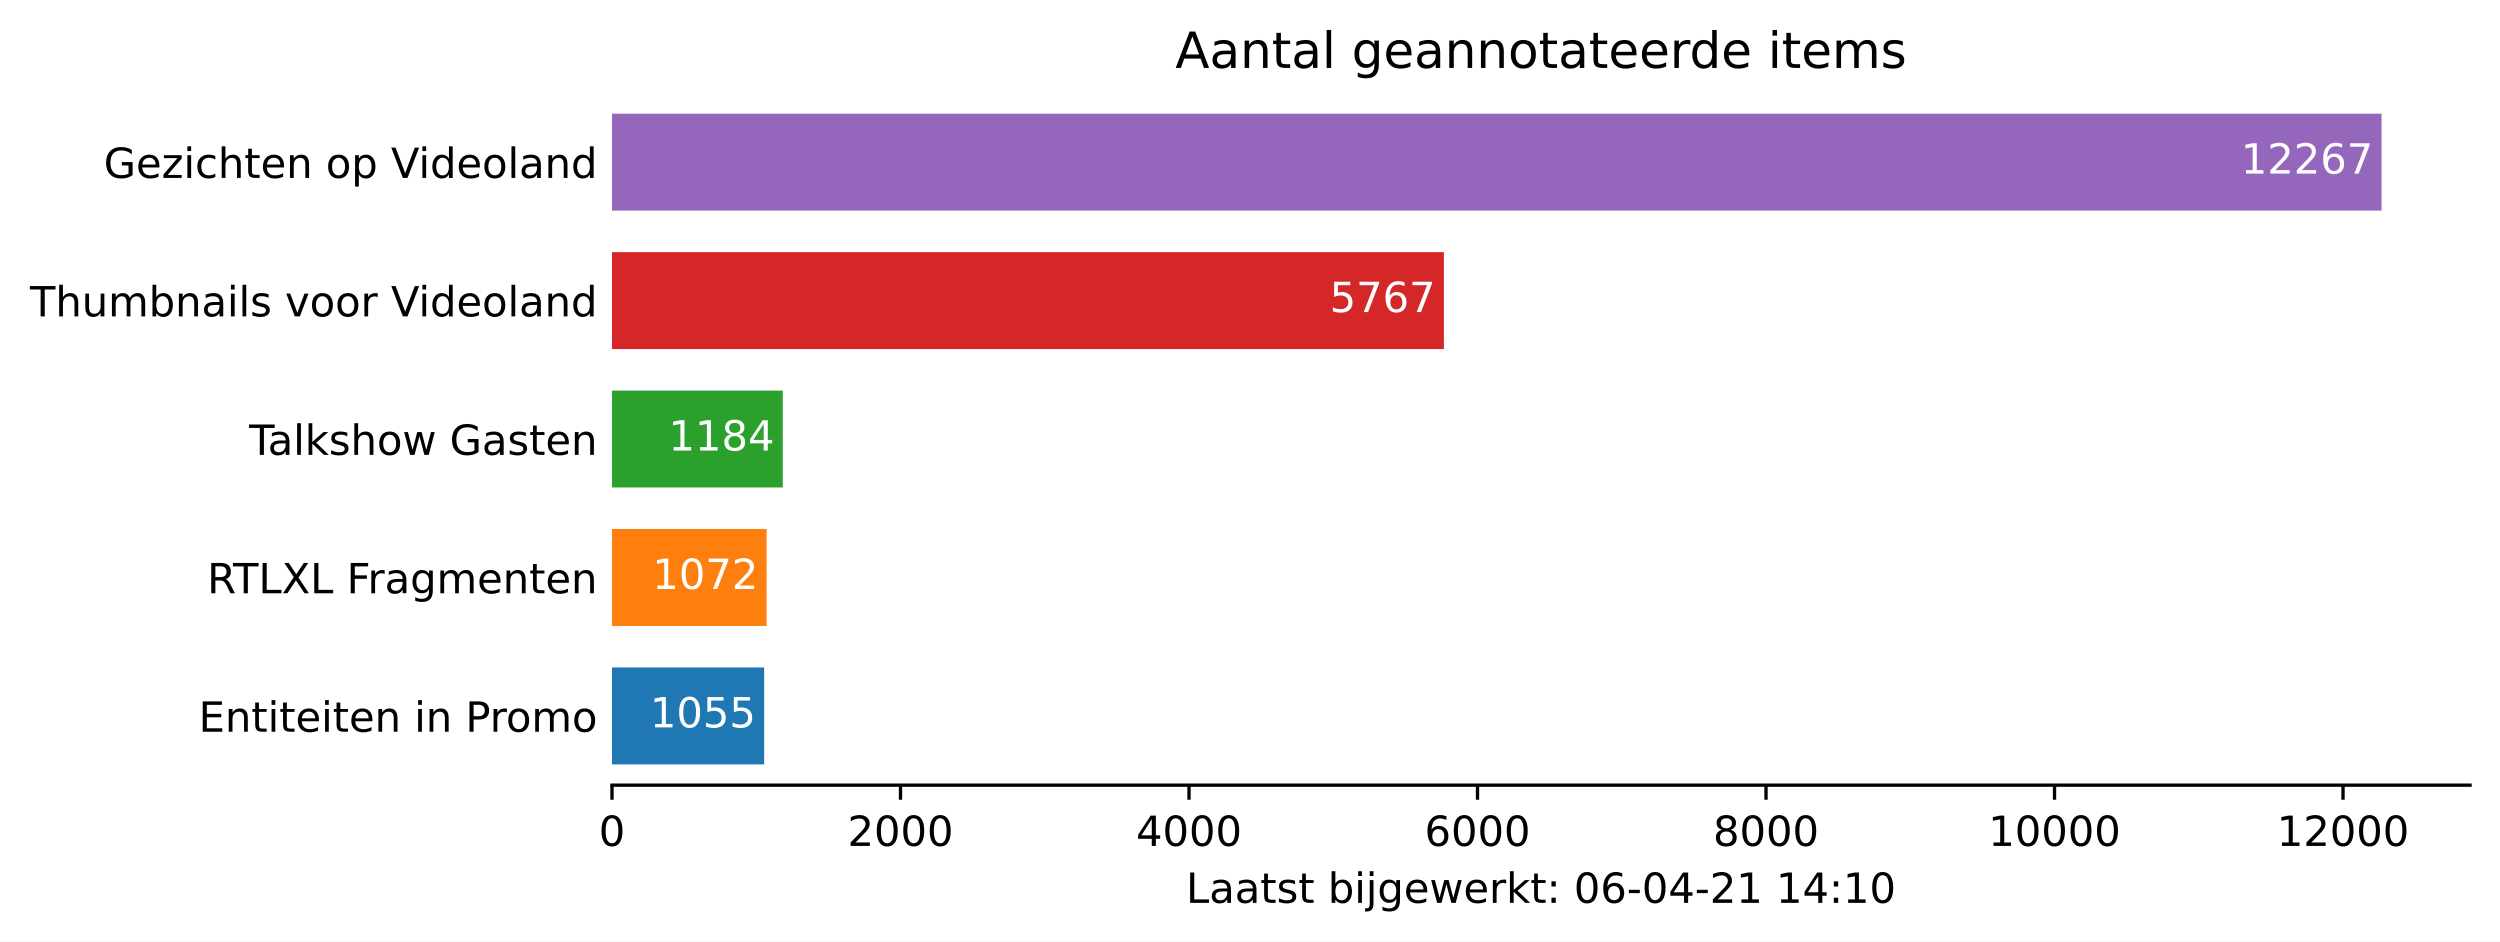
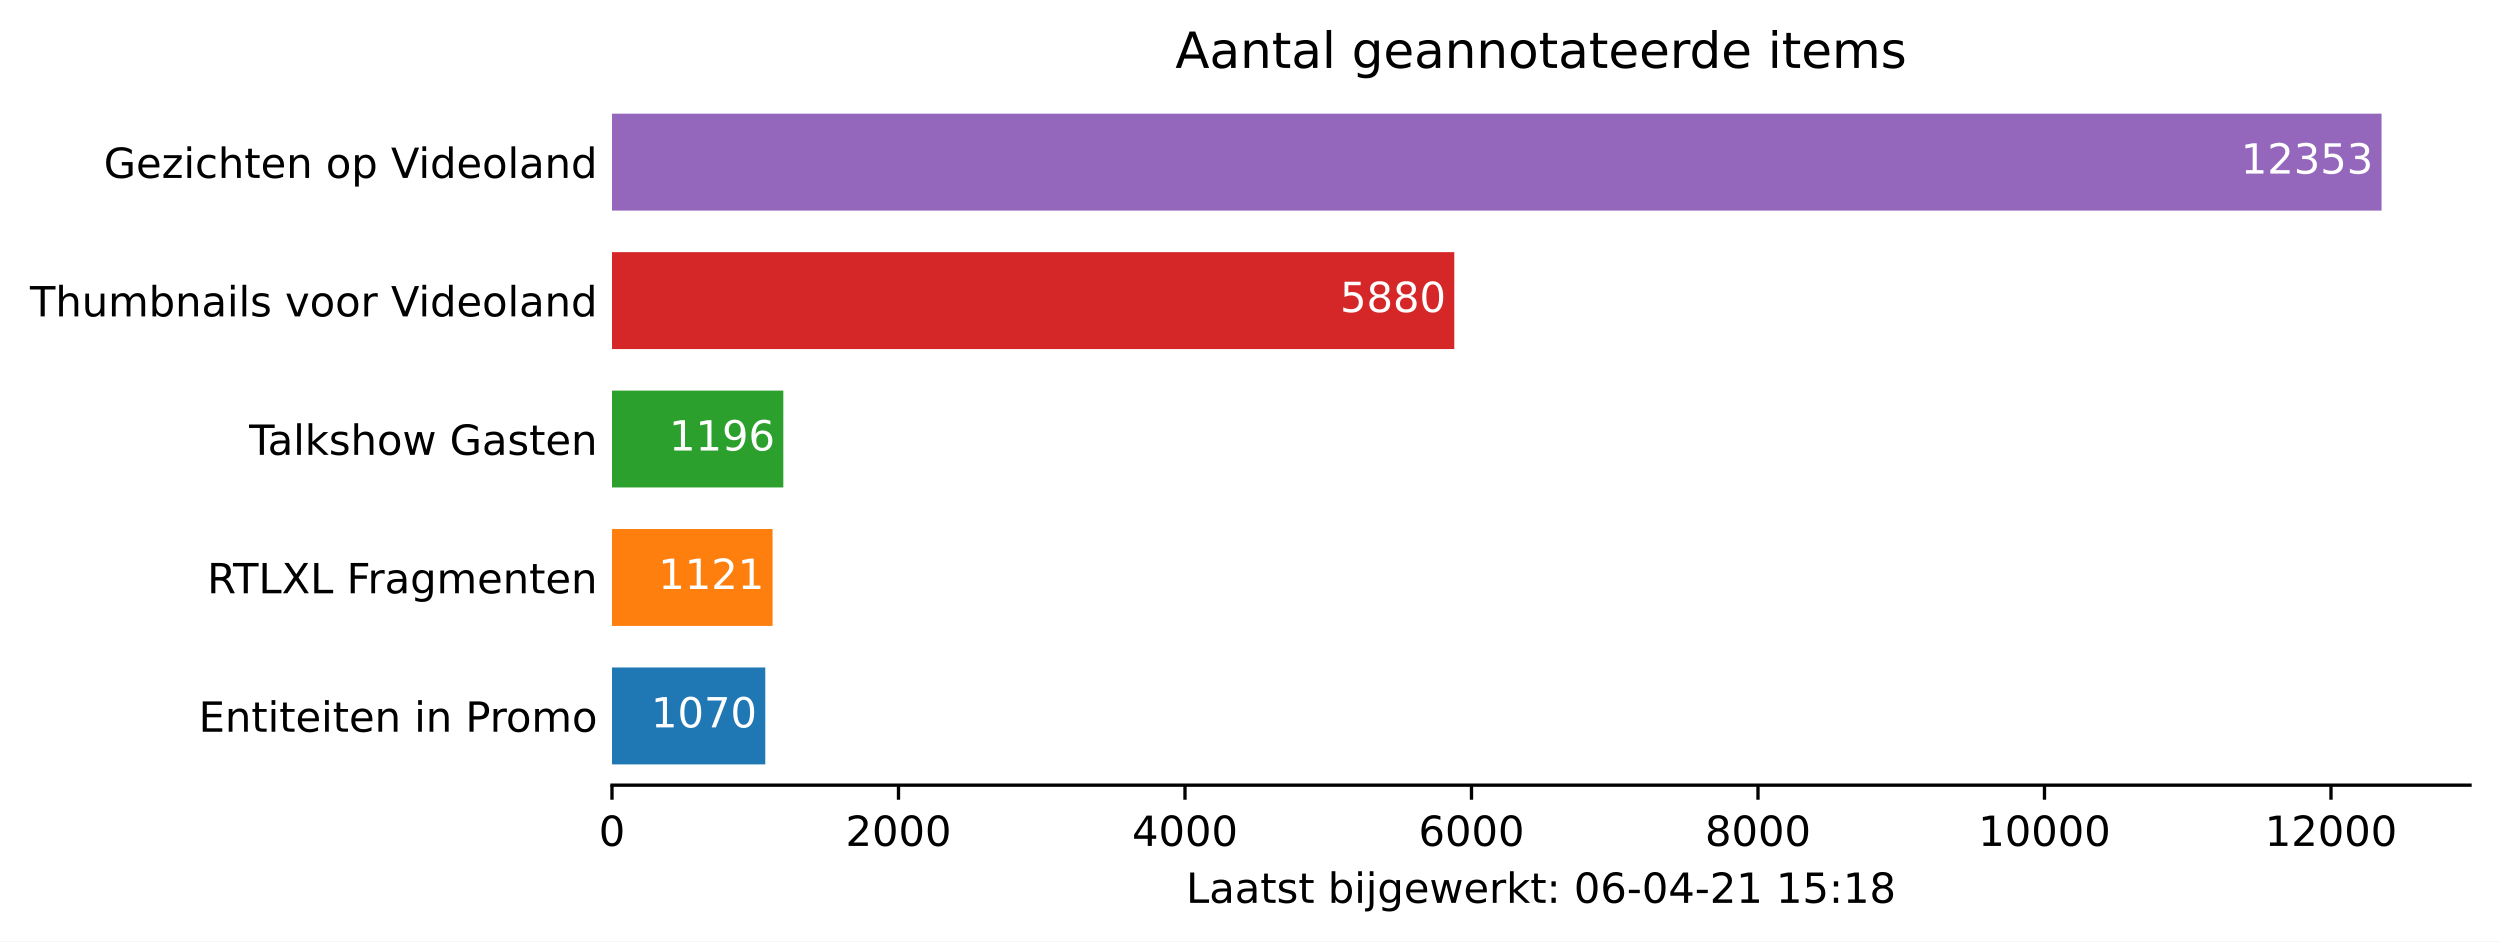
<svg xmlns="http://www.w3.org/2000/svg" xmlns:xlink="http://www.w3.org/1999/xlink" height="226.194pt" version="1.1" viewBox="0 0 600.633 226.194" width="600.633pt">
  <defs>
    <style type="text/css">*{stroke-linecap:butt;stroke-linejoin:round;}</style>
  </defs>
  <g id="figure_1">
    <g id="patch_1">
      <path d="M 0 226.194  L 600.633 226.194  L 600.633 0  L 0 0  z " style="fill:#ffffff;" />
    </g>
    <g id="axes_1">
      <g id="patch_2">
        <path d="M 147.033 188.638  L 593.433 188.638  L 593.433 22.318  L 147.033 22.318  z " style="fill:#ffffff;" />
      </g>
      <g id="patch_3">
-         <path clip-path="url(#p7f5e3d02ff)" d="M 147.033 183.649  L 183.596 183.649  L 183.596 160.364  L 147.033 160.364  z " style="fill:#1f77b4;" />
+         <path clip-path="url(#p598db599a9)" d="M 147.033 183.649  L 183.858 183.649  L 183.858 160.364  L 147.033 160.364  z " style="fill:#1f77b4;" />
      </g>
      <g id="patch_4">
-         <path clip-path="url(#p7f5e3d02ff)" d="M 147.033 150.385  L 184.186 150.385  L 184.186 127.1  L 147.033 127.1  z " style="fill:#ff7f0e;" />
+         <path clip-path="url(#p598db599a9)" d="M 147.033 150.385  L 185.613 150.385  L 185.613 127.1  L 147.033 127.1  z " style="fill:#ff7f0e;" />
      </g>
      <g id="patch_5">
-         <path clip-path="url(#p7f5e3d02ff)" d="M 147.033 117.121  L 188.067 117.121  L 188.067 93.836  L 147.033 93.836  z " style="fill:#2ca02c;" />
+         <path clip-path="url(#p598db599a9)" d="M 147.033 117.121  L 188.195 117.121  L 188.195 93.836  L 147.033 93.836  z " style="fill:#2ca02c;" />
      </g>
      <g id="patch_6">
-         <path clip-path="url(#p7f5e3d02ff)" d="M 147.033 83.857  L 346.902 83.857  L 346.902 60.572  L 147.033 60.572  z " style="fill:#d62728;" />
+         <path clip-path="url(#p598db599a9)" d="M 147.033 83.857  L 349.4 83.857  L 349.4 60.572  L 147.033 60.572  z " style="fill:#d62728;" />
      </g>
      <g id="patch_7">
-         <path clip-path="url(#p7f5e3d02ff)" d="M 147.033 50.593  L 572.176 50.593  L 572.176 27.308  L 147.033 27.308  z " style="fill:#9467bd;" />
+         <path clip-path="url(#p598db599a9)" d="M 147.033 50.593  L 572.176 50.593  L 572.176 27.308  L 147.033 27.308  z " style="fill:#9467bd;" />
      </g>
      <g id="matplotlib.axis_1">
        <g id="xtick_1">
          <g id="line2d_1">
            <defs>
-               <path d="M 0 0  L 0 3.5  " id="mdfe3a4f9cd" style="stroke:#000000;stroke-width:0.8;" />
+               <path d="M 0 0  L 0 3.5  " id="mf007d0b81e" style="stroke:#000000;stroke-width:0.8;" />
            </defs>
            <g>
-               <use style="stroke:#000000;stroke-width:0.8;" x="147.033" xlink:href="#mdfe3a4f9cd" y="188.638" />
+               <use style="stroke:#000000;stroke-width:0.8;" x="147.033" xlink:href="#mf007d0b81e" y="188.638" />
            </g>
          </g>
          <g id="text_1">
            <g transform="translate(143.8516 203.2366)scale(0.1 -0.1)">
              <defs>
                <path d="M 2034 4250  Q 1547 4250 1301 3770  Q 1056 3291 1056 2328  Q 1056 1369 1301 889  Q 1547 409 2034 409  Q 2525 409 2770 889  Q 3016 1369 3016 2328  Q 3016 3291 2770 3770  Q 2525 4250 2034 4250  z M 2034 4750  Q 2819 4750 3233 4129  Q 3647 3509 3647 2328  Q 3647 1150 3233 529  Q 2819 -91 2034 -91  Q 1250 -91 836 529  Q 422 1150 422 2328  Q 422 3509 836 4129  Q 1250 4750 2034 4750  z " id="DejaVuSans-30" transform="scale(0.015625)" />
              </defs>
              <use xlink:href="#DejaVuSans-30" />
            </g>
          </g>
        </g>
        <g id="xtick_2">
          <g id="line2d_2">
            <g>
-               <use style="stroke:#000000;stroke-width:0.8;" x="216.348" xlink:href="#mdfe3a4f9cd" y="188.638" />
+               <use style="stroke:#000000;stroke-width:0.8;" x="215.865" xlink:href="#mf007d0b81e" y="188.638" />
            </g>
          </g>
          <g id="text_2">
-             <g transform="translate(203.6227 203.2366)scale(0.1 -0.1)">
+             <g transform="translate(203.1401 203.2366)scale(0.1 -0.1)">
              <defs>
                <path d="M 1228 531  L 3431 531  L 3431 0  L 469 0  L 469 531  Q 828 903 1448 1529  Q 2069 2156 2228 2338  Q 2531 2678 2651 2914  Q 2772 3150 2772 3378  Q 2772 3750 2511 3984  Q 2250 4219 1831 4219  Q 1534 4219 1204 4116  Q 875 4013 500 3803  L 500 4441  Q 881 4594 1212 4672  Q 1544 4750 1819 4750  Q 2544 4750 2975 4387  Q 3406 4025 3406 3419  Q 3406 3131 3298 2873  Q 3191 2616 2906 2266  Q 2828 2175 2409 1742  Q 1991 1309 1228 531  z " id="DejaVuSans-32" transform="scale(0.015625)" />
              </defs>
              <use xlink:href="#DejaVuSans-32" />
              <use x="63.623" xlink:href="#DejaVuSans-30" />
              <use x="127.246" xlink:href="#DejaVuSans-30" />
              <use x="190.869" xlink:href="#DejaVuSans-30" />
            </g>
          </g>
        </g>
        <g id="xtick_3">
          <g id="line2d_3">
            <g>
-               <use style="stroke:#000000;stroke-width:0.8;" x="285.663" xlink:href="#mdfe3a4f9cd" y="188.638" />
+               <use style="stroke:#000000;stroke-width:0.8;" x="284.697" xlink:href="#mf007d0b81e" y="188.638" />
            </g>
          </g>
          <g id="text_3">
-             <g transform="translate(272.9376 203.2366)scale(0.1 -0.1)">
+             <g transform="translate(271.9725 203.2366)scale(0.1 -0.1)">
              <defs>
                <path d="M 2419 4116  L 825 1625  L 2419 1625  L 2419 4116  z M 2253 4666  L 3047 4666  L 3047 1625  L 3713 1625  L 3713 1100  L 3047 1100  L 3047 0  L 2419 0  L 2419 1100  L 313 1100  L 313 1709  L 2253 4666  z " id="DejaVuSans-34" transform="scale(0.015625)" />
              </defs>
              <use xlink:href="#DejaVuSans-34" />
              <use x="63.623" xlink:href="#DejaVuSans-30" />
              <use x="127.246" xlink:href="#DejaVuSans-30" />
              <use x="190.869" xlink:href="#DejaVuSans-30" />
            </g>
          </g>
        </g>
        <g id="xtick_4">
          <g id="line2d_4">
            <g>
-               <use style="stroke:#000000;stroke-width:0.8;" x="354.977" xlink:href="#mdfe3a4f9cd" y="188.638" />
+               <use style="stroke:#000000;stroke-width:0.8;" x="353.53" xlink:href="#mf007d0b81e" y="188.638" />
            </g>
          </g>
          <g id="text_4">
-             <g transform="translate(342.2525 203.2366)scale(0.1 -0.1)">
+             <g transform="translate(340.8048 203.2366)scale(0.1 -0.1)">
              <defs>
                <path d="M 2113 2584  Q 1688 2584 1439 2293  Q 1191 2003 1191 1497  Q 1191 994 1439 701  Q 1688 409 2113 409  Q 2538 409 2786 701  Q 3034 994 3034 1497  Q 3034 2003 2786 2293  Q 2538 2584 2113 2584  z M 3366 4563  L 3366 3988  Q 3128 4100 2886 4159  Q 2644 4219 2406 4219  Q 1781 4219 1451 3797  Q 1122 3375 1075 2522  Q 1259 2794 1537 2939  Q 1816 3084 2150 3084  Q 2853 3084 3261 2657  Q 3669 2231 3669 1497  Q 3669 778 3244 343  Q 2819 -91 2113 -91  Q 1303 -91 875 529  Q 447 1150 447 2328  Q 447 3434 972 4092  Q 1497 4750 2381 4750  Q 2619 4750 2861 4703  Q 3103 4656 3366 4563  z " id="DejaVuSans-36" transform="scale(0.015625)" />
              </defs>
              <use xlink:href="#DejaVuSans-36" />
              <use x="63.623" xlink:href="#DejaVuSans-30" />
              <use x="127.246" xlink:href="#DejaVuSans-30" />
              <use x="190.869" xlink:href="#DejaVuSans-30" />
            </g>
          </g>
        </g>
        <g id="xtick_5">
          <g id="line2d_5">
            <g>
-               <use style="stroke:#000000;stroke-width:0.8;" x="424.292" xlink:href="#mdfe3a4f9cd" y="188.638" />
+               <use style="stroke:#000000;stroke-width:0.8;" x="422.362" xlink:href="#mf007d0b81e" y="188.638" />
            </g>
          </g>
          <g id="text_5">
-             <g transform="translate(411.5674 203.2366)scale(0.1 -0.1)">
+             <g transform="translate(409.6371 203.2366)scale(0.1 -0.1)">
              <defs>
                <path d="M 2034 2216  Q 1584 2216 1326 1975  Q 1069 1734 1069 1313  Q 1069 891 1326 650  Q 1584 409 2034 409  Q 2484 409 2743 651  Q 3003 894 3003 1313  Q 3003 1734 2745 1975  Q 2488 2216 2034 2216  z M 1403 2484  Q 997 2584 770 2862  Q 544 3141 544 3541  Q 544 4100 942 4425  Q 1341 4750 2034 4750  Q 2731 4750 3128 4425  Q 3525 4100 3525 3541  Q 3525 3141 3298 2862  Q 3072 2584 2669 2484  Q 3125 2378 3379 2068  Q 3634 1759 3634 1313  Q 3634 634 3220 271  Q 2806 -91 2034 -91  Q 1263 -91 848 271  Q 434 634 434 1313  Q 434 1759 690 2068  Q 947 2378 1403 2484  z M 1172 3481  Q 1172 3119 1398 2916  Q 1625 2713 2034 2713  Q 2441 2713 2670 2916  Q 2900 3119 2900 3481  Q 2900 3844 2670 4047  Q 2441 4250 2034 4250  Q 1625 4250 1398 4047  Q 1172 3844 1172 3481  z " id="DejaVuSans-38" transform="scale(0.015625)" />
              </defs>
              <use xlink:href="#DejaVuSans-38" />
              <use x="63.623" xlink:href="#DejaVuSans-30" />
              <use x="127.246" xlink:href="#DejaVuSans-30" />
              <use x="190.869" xlink:href="#DejaVuSans-30" />
            </g>
          </g>
        </g>
        <g id="xtick_6">
          <g id="line2d_6">
            <g>
-               <use style="stroke:#000000;stroke-width:0.8;" x="493.607" xlink:href="#mdfe3a4f9cd" y="188.638" />
+               <use style="stroke:#000000;stroke-width:0.8;" x="491.194" xlink:href="#mf007d0b81e" y="188.638" />
            </g>
          </g>
          <g id="text_6">
-             <g transform="translate(477.701 203.2366)scale(0.1 -0.1)">
+             <g transform="translate(475.2882 203.2366)scale(0.1 -0.1)">
              <defs>
                <path d="M 794 531  L 1825 531  L 1825 4091  L 703 3866  L 703 4441  L 1819 4666  L 2450 4666  L 2450 531  L 3481 531  L 3481 0  L 794 0  L 794 531  z " id="DejaVuSans-31" transform="scale(0.015625)" />
              </defs>
              <use xlink:href="#DejaVuSans-31" />
              <use x="63.623" xlink:href="#DejaVuSans-30" />
              <use x="127.246" xlink:href="#DejaVuSans-30" />
              <use x="190.869" xlink:href="#DejaVuSans-30" />
              <use x="254.492" xlink:href="#DejaVuSans-30" />
            </g>
          </g>
        </g>
        <g id="xtick_7">
          <g id="line2d_7">
            <g>
-               <use style="stroke:#000000;stroke-width:0.8;" x="562.922" xlink:href="#mdfe3a4f9cd" y="188.638" />
+               <use style="stroke:#000000;stroke-width:0.8;" x="560.027" xlink:href="#mf007d0b81e" y="188.638" />
            </g>
          </g>
          <g id="text_7">
-             <g transform="translate(547.0159 203.2366)scale(0.1 -0.1)">
+             <g transform="translate(544.1205 203.2366)scale(0.1 -0.1)">
              <use xlink:href="#DejaVuSans-31" />
              <use x="63.623" xlink:href="#DejaVuSans-32" />
              <use x="127.246" xlink:href="#DejaVuSans-30" />
              <use x="190.869" xlink:href="#DejaVuSans-30" />
              <use x="254.492" xlink:href="#DejaVuSans-30" />
            </g>
          </g>
        </g>
        <g id="text_8">
          <g transform="translate(284.9578 216.9147)scale(0.1 -0.1)">
            <defs>
              <path d="M 628 4666  L 1259 4666  L 1259 531  L 3531 531  L 3531 0  L 628 0  L 628 4666  z " id="DejaVuSans-4c" transform="scale(0.015625)" />
              <path d="M 2194 1759  Q 1497 1759 1228 1600  Q 959 1441 959 1056  Q 959 750 1161 570  Q 1363 391 1709 391  Q 2188 391 2477 730  Q 2766 1069 2766 1631  L 2766 1759  L 2194 1759  z M 3341 1997  L 3341 0  L 2766 0  L 2766 531  Q 2569 213 2275 61  Q 1981 -91 1556 -91  Q 1019 -91 701 211  Q 384 513 384 1019  Q 384 1609 779 1909  Q 1175 2209 1959 2209  L 2766 2209  L 2766 2266  Q 2766 2663 2505 2880  Q 2244 3097 1772 3097  Q 1472 3097 1187 3025  Q 903 2953 641 2809  L 641 3341  Q 956 3463 1253 3523  Q 1550 3584 1831 3584  Q 2591 3584 2966 3190  Q 3341 2797 3341 1997  z " id="DejaVuSans-61" transform="scale(0.015625)" />
              <path d="M 1172 4494  L 1172 3500  L 2356 3500  L 2356 3053  L 1172 3053  L 1172 1153  Q 1172 725 1289 603  Q 1406 481 1766 481  L 2356 481  L 2356 0  L 1766 0  Q 1100 0 847 248  Q 594 497 594 1153  L 594 3053  L 172 3053  L 172 3500  L 594 3500  L 594 4494  L 1172 4494  z " id="DejaVuSans-74" transform="scale(0.015625)" />
              <path d="M 2834 3397  L 2834 2853  Q 2591 2978 2328 3040  Q 2066 3103 1784 3103  Q 1356 3103 1142 2972  Q 928 2841 928 2578  Q 928 2378 1081 2264  Q 1234 2150 1697 2047  L 1894 2003  Q 2506 1872 2764 1633  Q 3022 1394 3022 966  Q 3022 478 2636 193  Q 2250 -91 1575 -91  Q 1294 -91 989 -36  Q 684 19 347 128  L 347 722  Q 666 556 975 473  Q 1284 391 1588 391  Q 1994 391 2212 530  Q 2431 669 2431 922  Q 2431 1156 2273 1281  Q 2116 1406 1581 1522  L 1381 1569  Q 847 1681 609 1914  Q 372 2147 372 2553  Q 372 3047 722 3315  Q 1072 3584 1716 3584  Q 2034 3584 2315 3537  Q 2597 3491 2834 3397  z " id="DejaVuSans-73" transform="scale(0.015625)" />
              <path id="DejaVuSans-20" transform="scale(0.015625)" />
              <path d="M 3116 1747  Q 3116 2381 2855 2742  Q 2594 3103 2138 3103  Q 1681 3103 1420 2742  Q 1159 2381 1159 1747  Q 1159 1113 1420 752  Q 1681 391 2138 391  Q 2594 391 2855 752  Q 3116 1113 3116 1747  z M 1159 2969  Q 1341 3281 1617 3432  Q 1894 3584 2278 3584  Q 2916 3584 3314 3078  Q 3713 2572 3713 1747  Q 3713 922 3314 415  Q 2916 -91 2278 -91  Q 1894 -91 1617 61  Q 1341 213 1159 525  L 1159 0  L 581 0  L 581 4863  L 1159 4863  L 1159 2969  z " id="DejaVuSans-62" transform="scale(0.015625)" />
              <path d="M 603 3500  L 1178 3500  L 1178 0  L 603 0  L 603 3500  z M 603 4863  L 1178 4863  L 1178 4134  L 603 4134  L 603 4863  z " id="DejaVuSans-69" transform="scale(0.015625)" />
              <path d="M 603 3500  L 1178 3500  L 1178 -63  Q 1178 -731 923 -1031  Q 669 -1331 103 -1331  L -116 -1331  L -116 -844  L 38 -844  Q 366 -844 484 -692  Q 603 -541 603 -63  L 603 3500  z M 603 4863  L 1178 4863  L 1178 4134  L 603 4134  L 603 4863  z " id="DejaVuSans-6a" transform="scale(0.015625)" />
              <path d="M 2906 1791  Q 2906 2416 2648 2759  Q 2391 3103 1925 3103  Q 1463 3103 1205 2759  Q 947 2416 947 1791  Q 947 1169 1205 825  Q 1463 481 1925 481  Q 2391 481 2648 825  Q 2906 1169 2906 1791  z M 3481 434  Q 3481 -459 3084 -895  Q 2688 -1331 1869 -1331  Q 1566 -1331 1297 -1286  Q 1028 -1241 775 -1147  L 775 -588  Q 1028 -725 1275 -790  Q 1522 -856 1778 -856  Q 2344 -856 2625 -561  Q 2906 -266 2906 331  L 2906 616  Q 2728 306 2450 153  Q 2172 0 1784 0  Q 1141 0 747 490  Q 353 981 353 1791  Q 353 2603 747 3093  Q 1141 3584 1784 3584  Q 2172 3584 2450 3431  Q 2728 3278 2906 2969  L 2906 3500  L 3481 3500  L 3481 434  z " id="DejaVuSans-67" transform="scale(0.015625)" />
              <path d="M 3597 1894  L 3597 1613  L 953 1613  Q 991 1019 1311 708  Q 1631 397 2203 397  Q 2534 397 2845 478  Q 3156 559 3463 722  L 3463 178  Q 3153 47 2828 -22  Q 2503 -91 2169 -91  Q 1331 -91 842 396  Q 353 884 353 1716  Q 353 2575 817 3079  Q 1281 3584 2069 3584  Q 2775 3584 3186 3129  Q 3597 2675 3597 1894  z M 3022 2063  Q 3016 2534 2758 2815  Q 2500 3097 2075 3097  Q 1594 3097 1305 2825  Q 1016 2553 972 2059  L 3022 2063  z " id="DejaVuSans-65" transform="scale(0.015625)" />
              <path d="M 269 3500  L 844 3500  L 1563 769  L 2278 3500  L 2956 3500  L 3675 769  L 4391 3500  L 4966 3500  L 4050 0  L 3372 0  L 2619 2869  L 1863 0  L 1184 0  L 269 3500  z " id="DejaVuSans-77" transform="scale(0.015625)" />
              <path d="M 2631 2963  Q 2534 3019 2420 3045  Q 2306 3072 2169 3072  Q 1681 3072 1420 2755  Q 1159 2438 1159 1844  L 1159 0  L 581 0  L 581 3500  L 1159 3500  L 1159 2956  Q 1341 3275 1631 3429  Q 1922 3584 2338 3584  Q 2397 3584 2469 3576  Q 2541 3569 2628 3553  L 2631 2963  z " id="DejaVuSans-72" transform="scale(0.015625)" />
              <path d="M 581 4863  L 1159 4863  L 1159 1991  L 2875 3500  L 3609 3500  L 1753 1863  L 3688 0  L 2938 0  L 1159 1709  L 1159 0  L 581 0  L 581 4863  z " id="DejaVuSans-6b" transform="scale(0.015625)" />
              <path d="M 750 794  L 1409 794  L 1409 0  L 750 0  L 750 794  z M 750 3309  L 1409 3309  L 1409 2516  L 750 2516  L 750 3309  z " id="DejaVuSans-3a" transform="scale(0.015625)" />
              <path d="M 313 2009  L 1997 2009  L 1997 1497  L 313 1497  L 313 2009  z " id="DejaVuSans-2d" transform="scale(0.015625)" />
+               <path d="M 691 4666  L 3169 4666  L 3169 4134  L 1269 4134  L 1269 2991  Q 1406 3038 1543 3061  Q 1681 3084 1819 3084  Q 2600 3084 3056 2656  Q 3513 2228 3513 1497  Q 3513 744 3044 326  Q 2575 -91 1722 -91  Q 1428 -91 1123 -41  Q 819 9 494 109  L 494 744  Q 775 591 1075 516  Q 1375 441 1709 441  Q 2250 441 2565 725  Q 2881 1009 2881 1497  Q 2881 1984 2565 2268  Q 2250 2553 1709 2553  Q 1456 2553 1204 2497  Q 953 2441 691 2322  L 691 4666  z " id="DejaVuSans-35" transform="scale(0.015625)" />
            </defs>
            <use xlink:href="#DejaVuSans-4c" />
            <use x="55.713" xlink:href="#DejaVuSans-61" />
            <use x="116.992" xlink:href="#DejaVuSans-61" />
            <use x="178.271" xlink:href="#DejaVuSans-74" />
            <use x="217.48" xlink:href="#DejaVuSans-73" />
            <use x="269.58" xlink:href="#DejaVuSans-74" />
            <use x="308.789" xlink:href="#DejaVuSans-20" />
            <use x="340.576" xlink:href="#DejaVuSans-62" />
            <use x="404.053" xlink:href="#DejaVuSans-69" />
            <use x="431.836" xlink:href="#DejaVuSans-6a" />
            <use x="459.619" xlink:href="#DejaVuSans-67" />
            <use x="523.096" xlink:href="#DejaVuSans-65" />
            <use x="584.619" xlink:href="#DejaVuSans-77" />
            <use x="666.406" xlink:href="#DejaVuSans-65" />
            <use x="727.93" xlink:href="#DejaVuSans-72" />
            <use x="769.043" xlink:href="#DejaVuSans-6b" />
            <use x="826.953" xlink:href="#DejaVuSans-74" />
            <use x="866.162" xlink:href="#DejaVuSans-3a" />
            <use x="899.854" xlink:href="#DejaVuSans-20" />
            <use x="931.641" xlink:href="#DejaVuSans-30" />
            <use x="995.264" xlink:href="#DejaVuSans-36" />
            <use x="1058.887" xlink:href="#DejaVuSans-2d" />
            <use x="1094.971" xlink:href="#DejaVuSans-30" />
            <use x="1158.594" xlink:href="#DejaVuSans-34" />
            <use x="1222.217" xlink:href="#DejaVuSans-2d" />
            <use x="1258.301" xlink:href="#DejaVuSans-32" />
            <use x="1321.924" xlink:href="#DejaVuSans-31" />
            <use x="1385.547" xlink:href="#DejaVuSans-20" />
            <use x="1417.334" xlink:href="#DejaVuSans-31" />
-             <use x="1480.957" xlink:href="#DejaVuSans-34" />
+             <use x="1480.957" xlink:href="#DejaVuSans-35" />
            <use x="1544.58" xlink:href="#DejaVuSans-3a" />
            <use x="1578.271" xlink:href="#DejaVuSans-31" />
-             <use x="1641.895" xlink:href="#DejaVuSans-30" />
+             <use x="1641.895" xlink:href="#DejaVuSans-38" />
          </g>
        </g>
      </g>
      <g id="matplotlib.axis_2">
        <g id="ytick_1">
          <g id="line2d_8" />
          <g id="text_9">
            <g transform="translate(47.725 175.8053)scale(0.1 -0.1)">
              <defs>
                <path d="M 628 4666  L 3578 4666  L 3578 4134  L 1259 4134  L 1259 2753  L 3481 2753  L 3481 2222  L 1259 2222  L 1259 531  L 3634 531  L 3634 0  L 628 0  L 628 4666  z " id="DejaVuSans-45" transform="scale(0.015625)" />
                <path d="M 3513 2113  L 3513 0  L 2938 0  L 2938 2094  Q 2938 2591 2744 2837  Q 2550 3084 2163 3084  Q 1697 3084 1428 2787  Q 1159 2491 1159 1978  L 1159 0  L 581 0  L 581 3500  L 1159 3500  L 1159 2956  Q 1366 3272 1645 3428  Q 1925 3584 2291 3584  Q 2894 3584 3203 3211  Q 3513 2838 3513 2113  z " id="DejaVuSans-6e" transform="scale(0.015625)" />
                <path d="M 1259 4147  L 1259 2394  L 2053 2394  Q 2494 2394 2734 2622  Q 2975 2850 2975 3272  Q 2975 3691 2734 3919  Q 2494 4147 2053 4147  L 1259 4147  z M 628 4666  L 2053 4666  Q 2838 4666 3239 4311  Q 3641 3956 3641 3272  Q 3641 2581 3239 2228  Q 2838 1875 2053 1875  L 1259 1875  L 1259 0  L 628 0  L 628 4666  z " id="DejaVuSans-50" transform="scale(0.015625)" />
                <path d="M 1959 3097  Q 1497 3097 1228 2736  Q 959 2375 959 1747  Q 959 1119 1226 758  Q 1494 397 1959 397  Q 2419 397 2687 759  Q 2956 1122 2956 1747  Q 2956 2369 2687 2733  Q 2419 3097 1959 3097  z M 1959 3584  Q 2709 3584 3137 3096  Q 3566 2609 3566 1747  Q 3566 888 3137 398  Q 2709 -91 1959 -91  Q 1206 -91 779 398  Q 353 888 353 1747  Q 353 2609 779 3096  Q 1206 3584 1959 3584  z " id="DejaVuSans-6f" transform="scale(0.015625)" />
                <path d="M 3328 2828  Q 3544 3216 3844 3400  Q 4144 3584 4550 3584  Q 5097 3584 5394 3201  Q 5691 2819 5691 2113  L 5691 0  L 5113 0  L 5113 2094  Q 5113 2597 4934 2840  Q 4756 3084 4391 3084  Q 3944 3084 3684 2787  Q 3425 2491 3425 1978  L 3425 0  L 2847 0  L 2847 2094  Q 2847 2600 2669 2842  Q 2491 3084 2119 3084  Q 1678 3084 1418 2786  Q 1159 2488 1159 1978  L 1159 0  L 581 0  L 581 3500  L 1159 3500  L 1159 2956  Q 1356 3278 1631 3431  Q 1906 3584 2284 3584  Q 2666 3584 2933 3390  Q 3200 3197 3328 2828  z " id="DejaVuSans-6d" transform="scale(0.015625)" />
              </defs>
              <use xlink:href="#DejaVuSans-45" />
              <use x="63.184" xlink:href="#DejaVuSans-6e" />
              <use x="126.562" xlink:href="#DejaVuSans-74" />
              <use x="165.771" xlink:href="#DejaVuSans-69" />
              <use x="193.555" xlink:href="#DejaVuSans-74" />
              <use x="232.764" xlink:href="#DejaVuSans-65" />
              <use x="294.287" xlink:href="#DejaVuSans-69" />
              <use x="322.07" xlink:href="#DejaVuSans-74" />
              <use x="361.279" xlink:href="#DejaVuSans-65" />
              <use x="422.803" xlink:href="#DejaVuSans-6e" />
              <use x="486.182" xlink:href="#DejaVuSans-20" />
              <use x="517.969" xlink:href="#DejaVuSans-69" />
              <use x="545.752" xlink:href="#DejaVuSans-6e" />
              <use x="609.131" xlink:href="#DejaVuSans-20" />
              <use x="640.918" xlink:href="#DejaVuSans-50" />
              <use x="699.471" xlink:href="#DejaVuSans-72" />
              <use x="738.334" xlink:href="#DejaVuSans-6f" />
              <use x="799.516" xlink:href="#DejaVuSans-6d" />
              <use x="896.928" xlink:href="#DejaVuSans-6f" />
            </g>
          </g>
        </g>
        <g id="ytick_2">
          <g id="line2d_9" />
          <g id="text_10">
            <g transform="translate(49.77344 142.5413)scale(0.1 -0.1)">
              <defs>
                <path d="M 2841 2188  Q 3044 2119 3236 1894  Q 3428 1669 3622 1275  L 4263 0  L 3584 0  L 2988 1197  Q 2756 1666 2539 1819  Q 2322 1972 1947 1972  L 1259 1972  L 1259 0  L 628 0  L 628 4666  L 2053 4666  Q 2853 4666 3247 4331  Q 3641 3997 3641 3322  Q 3641 2881 3436 2590  Q 3231 2300 2841 2188  z M 1259 4147  L 1259 2491  L 2053 2491  Q 2509 2491 2742 2702  Q 2975 2913 2975 3322  Q 2975 3731 2742 3939  Q 2509 4147 2053 4147  L 1259 4147  z " id="DejaVuSans-52" transform="scale(0.015625)" />
                <path d="M -19 4666  L 3928 4666  L 3928 4134  L 2272 4134  L 2272 0  L 1638 0  L 1638 4134  L -19 4134  L -19 4666  z " id="DejaVuSans-54" transform="scale(0.015625)" />
                <path d="M 403 4666  L 1081 4666  L 2241 2931  L 3406 4666  L 4084 4666  L 2584 2425  L 4184 0  L 3506 0  L 2194 1984  L 872 0  L 191 0  L 1856 2491  L 403 4666  z " id="DejaVuSans-58" transform="scale(0.015625)" />
                <path d="M 628 4666  L 3309 4666  L 3309 4134  L 1259 4134  L 1259 2759  L 3109 2759  L 3109 2228  L 1259 2228  L 1259 0  L 628 0  L 628 4666  z " id="DejaVuSans-46" transform="scale(0.015625)" />
              </defs>
              <use xlink:href="#DejaVuSans-52" />
              <use x="62.232" xlink:href="#DejaVuSans-54" />
              <use x="123.316" xlink:href="#DejaVuSans-4c" />
              <use x="179.029" xlink:href="#DejaVuSans-58" />
              <use x="247.535" xlink:href="#DejaVuSans-4c" />
              <use x="303.248" xlink:href="#DejaVuSans-20" />
              <use x="335.035" xlink:href="#DejaVuSans-46" />
              <use x="385.305" xlink:href="#DejaVuSans-72" />
              <use x="426.418" xlink:href="#DejaVuSans-61" />
              <use x="487.697" xlink:href="#DejaVuSans-67" />
              <use x="551.174" xlink:href="#DejaVuSans-6d" />
              <use x="648.586" xlink:href="#DejaVuSans-65" />
              <use x="710.109" xlink:href="#DejaVuSans-6e" />
              <use x="773.488" xlink:href="#DejaVuSans-74" />
              <use x="812.697" xlink:href="#DejaVuSans-65" />
              <use x="874.221" xlink:href="#DejaVuSans-6e" />
            </g>
          </g>
        </g>
        <g id="ytick_3">
          <g id="line2d_10" />
          <g id="text_11">
            <g transform="translate(59.85938 109.2773)scale(0.1 -0.1)">
              <defs>
                <path d="M 603 4863  L 1178 4863  L 1178 0  L 603 0  L 603 4863  z " id="DejaVuSans-6c" transform="scale(0.015625)" />
                <path d="M 3513 2113  L 3513 0  L 2938 0  L 2938 2094  Q 2938 2591 2744 2837  Q 2550 3084 2163 3084  Q 1697 3084 1428 2787  Q 1159 2491 1159 1978  L 1159 0  L 581 0  L 581 4863  L 1159 4863  L 1159 2956  Q 1366 3272 1645 3428  Q 1925 3584 2291 3584  Q 2894 3584 3203 3211  Q 3513 2838 3513 2113  z " id="DejaVuSans-68" transform="scale(0.015625)" />
                <path d="M 3809 666  L 3809 1919  L 2778 1919  L 2778 2438  L 4434 2438  L 4434 434  Q 4069 175 3628 42  Q 3188 -91 2688 -91  Q 1594 -91 976 548  Q 359 1188 359 2328  Q 359 3472 976 4111  Q 1594 4750 2688 4750  Q 3144 4750 3555 4637  Q 3966 4525 4313 4306  L 4313 3634  Q 3963 3931 3569 4081  Q 3175 4231 2741 4231  Q 1884 4231 1454 3753  Q 1025 3275 1025 2328  Q 1025 1384 1454 906  Q 1884 428 2741 428  Q 3075 428 3337 486  Q 3600 544 3809 666  z " id="DejaVuSans-47" transform="scale(0.015625)" />
              </defs>
              <use xlink:href="#DejaVuSans-54" />
              <use x="44.584" xlink:href="#DejaVuSans-61" />
              <use x="105.863" xlink:href="#DejaVuSans-6c" />
              <use x="133.646" xlink:href="#DejaVuSans-6b" />
              <use x="191.557" xlink:href="#DejaVuSans-73" />
              <use x="243.656" xlink:href="#DejaVuSans-68" />
              <use x="307.035" xlink:href="#DejaVuSans-6f" />
              <use x="368.217" xlink:href="#DejaVuSans-77" />
              <use x="450.004" xlink:href="#DejaVuSans-20" />
              <use x="481.791" xlink:href="#DejaVuSans-47" />
              <use x="559.281" xlink:href="#DejaVuSans-61" />
              <use x="620.561" xlink:href="#DejaVuSans-73" />
              <use x="672.66" xlink:href="#DejaVuSans-74" />
              <use x="711.869" xlink:href="#DejaVuSans-65" />
              <use x="773.393" xlink:href="#DejaVuSans-6e" />
            </g>
          </g>
        </g>
        <g id="ytick_4">
          <g id="line2d_11" />
          <g id="text_12">
            <g transform="translate(7.2 76.01334)scale(0.1 -0.1)">
              <defs>
                <path d="M 544 1381  L 544 3500  L 1119 3500  L 1119 1403  Q 1119 906 1312 657  Q 1506 409 1894 409  Q 2359 409 2629 706  Q 2900 1003 2900 1516  L 2900 3500  L 3475 3500  L 3475 0  L 2900 0  L 2900 538  Q 2691 219 2414 64  Q 2138 -91 1772 -91  Q 1169 -91 856 284  Q 544 659 544 1381  z M 1991 3584  L 1991 3584  z " id="DejaVuSans-75" transform="scale(0.015625)" />
                <path d="M 191 3500  L 800 3500  L 1894 563  L 2988 3500  L 3597 3500  L 2284 0  L 1503 0  L 191 3500  z " id="DejaVuSans-76" transform="scale(0.015625)" />
                <path d="M 1831 0  L 50 4666  L 709 4666  L 2188 738  L 3669 4666  L 4325 4666  L 2547 0  L 1831 0  z " id="DejaVuSans-56" transform="scale(0.015625)" />
                <path d="M 2906 2969  L 2906 4863  L 3481 4863  L 3481 0  L 2906 0  L 2906 525  Q 2725 213 2448 61  Q 2172 -91 1784 -91  Q 1150 -91 751 415  Q 353 922 353 1747  Q 353 2572 751 3078  Q 1150 3584 1784 3584  Q 2172 3584 2448 3432  Q 2725 3281 2906 2969  z M 947 1747  Q 947 1113 1208 752  Q 1469 391 1925 391  Q 2381 391 2643 752  Q 2906 1113 2906 1747  Q 2906 2381 2643 2742  Q 2381 3103 1925 3103  Q 1469 3103 1208 2742  Q 947 2381 947 1747  z " id="DejaVuSans-64" transform="scale(0.015625)" />
              </defs>
              <use xlink:href="#DejaVuSans-54" />
              <use x="61.084" xlink:href="#DejaVuSans-68" />
              <use x="124.463" xlink:href="#DejaVuSans-75" />
              <use x="187.842" xlink:href="#DejaVuSans-6d" />
              <use x="285.254" xlink:href="#DejaVuSans-62" />
              <use x="348.73" xlink:href="#DejaVuSans-6e" />
              <use x="412.109" xlink:href="#DejaVuSans-61" />
              <use x="473.389" xlink:href="#DejaVuSans-69" />
              <use x="501.172" xlink:href="#DejaVuSans-6c" />
              <use x="528.955" xlink:href="#DejaVuSans-73" />
              <use x="581.055" xlink:href="#DejaVuSans-20" />
              <use x="612.842" xlink:href="#DejaVuSans-76" />
              <use x="672.021" xlink:href="#DejaVuSans-6f" />
              <use x="733.203" xlink:href="#DejaVuSans-6f" />
              <use x="794.385" xlink:href="#DejaVuSans-72" />
              <use x="835.498" xlink:href="#DejaVuSans-20" />
              <use x="867.285" xlink:href="#DejaVuSans-56" />
              <use x="933.443" xlink:href="#DejaVuSans-69" />
              <use x="961.227" xlink:href="#DejaVuSans-64" />
              <use x="1024.703" xlink:href="#DejaVuSans-65" />
              <use x="1086.227" xlink:href="#DejaVuSans-6f" />
              <use x="1147.408" xlink:href="#DejaVuSans-6c" />
              <use x="1175.191" xlink:href="#DejaVuSans-61" />
              <use x="1236.471" xlink:href="#DejaVuSans-6e" />
              <use x="1299.85" xlink:href="#DejaVuSans-64" />
            </g>
          </g>
        </g>
        <g id="ytick_5">
          <g id="line2d_12" />
          <g id="text_13">
            <g transform="translate(24.92813 42.74934)scale(0.1 -0.1)">
              <defs>
                <path d="M 353 3500  L 3084 3500  L 3084 2975  L 922 459  L 3084 459  L 3084 0  L 275 0  L 275 525  L 2438 3041  L 353 3041  L 353 3500  z " id="DejaVuSans-7a" transform="scale(0.015625)" />
                <path d="M 3122 3366  L 3122 2828  Q 2878 2963 2633 3030  Q 2388 3097 2138 3097  Q 1578 3097 1268 2742  Q 959 2388 959 1747  Q 959 1106 1268 751  Q 1578 397 2138 397  Q 2388 397 2633 464  Q 2878 531 3122 666  L 3122 134  Q 2881 22 2623 -34  Q 2366 -91 2075 -91  Q 1284 -91 818 406  Q 353 903 353 1747  Q 353 2603 823 3093  Q 1294 3584 2113 3584  Q 2378 3584 2631 3529  Q 2884 3475 3122 3366  z " id="DejaVuSans-63" transform="scale(0.015625)" />
                <path d="M 1159 525  L 1159 -1331  L 581 -1331  L 581 3500  L 1159 3500  L 1159 2969  Q 1341 3281 1617 3432  Q 1894 3584 2278 3584  Q 2916 3584 3314 3078  Q 3713 2572 3713 1747  Q 3713 922 3314 415  Q 2916 -91 2278 -91  Q 1894 -91 1617 61  Q 1341 213 1159 525  z M 3116 1747  Q 3116 2381 2855 2742  Q 2594 3103 2138 3103  Q 1681 3103 1420 2742  Q 1159 2381 1159 1747  Q 1159 1113 1420 752  Q 1681 391 2138 391  Q 2594 391 2855 752  Q 3116 1113 3116 1747  z " id="DejaVuSans-70" transform="scale(0.015625)" />
              </defs>
              <use xlink:href="#DejaVuSans-47" />
              <use x="77.49" xlink:href="#DejaVuSans-65" />
              <use x="139.014" xlink:href="#DejaVuSans-7a" />
              <use x="191.504" xlink:href="#DejaVuSans-69" />
              <use x="219.287" xlink:href="#DejaVuSans-63" />
              <use x="274.268" xlink:href="#DejaVuSans-68" />
              <use x="337.646" xlink:href="#DejaVuSans-74" />
              <use x="376.855" xlink:href="#DejaVuSans-65" />
              <use x="438.379" xlink:href="#DejaVuSans-6e" />
              <use x="501.758" xlink:href="#DejaVuSans-20" />
              <use x="533.545" xlink:href="#DejaVuSans-6f" />
              <use x="594.727" xlink:href="#DejaVuSans-70" />
              <use x="658.203" xlink:href="#DejaVuSans-20" />
              <use x="689.99" xlink:href="#DejaVuSans-56" />
              <use x="756.148" xlink:href="#DejaVuSans-69" />
              <use x="783.932" xlink:href="#DejaVuSans-64" />
              <use x="847.408" xlink:href="#DejaVuSans-65" />
              <use x="908.932" xlink:href="#DejaVuSans-6f" />
              <use x="970.113" xlink:href="#DejaVuSans-6c" />
              <use x="997.896" xlink:href="#DejaVuSans-61" />
              <use x="1059.176" xlink:href="#DejaVuSans-6e" />
              <use x="1122.555" xlink:href="#DejaVuSans-64" />
            </g>
          </g>
        </g>
      </g>
      <g id="patch_8">
        <path d="M 147.033 188.638  L 593.433 188.638  " style="fill:none;stroke:#000000;stroke-linecap:square;stroke-linejoin:miter;stroke-width:0.8;" />
      </g>
      <g id="text_14">
-         <g style="fill:#ffffff;" transform="translate(156.1464 174.7655)scale(0.1 -0.1)">
-           <defs>
-             <path d="M 691 4666  L 3169 4666  L 3169 4134  L 1269 4134  L 1269 2991  Q 1406 3038 1543 3061  Q 1681 3084 1819 3084  Q 2600 3084 3056 2656  Q 3513 2228 3513 1497  Q 3513 744 3044 326  Q 2575 -91 1722 -91  Q 1428 -91 1123 -41  Q 819 9 494 109  L 494 744  Q 775 591 1075 516  Q 1375 441 1709 441  Q 2250 441 2565 725  Q 2881 1009 2881 1497  Q 2881 1984 2565 2268  Q 2250 2553 1709 2553  Q 1456 2553 1204 2497  Q 953 2441 691 2322  L 691 4666  z " id="DejaVuSans-35" transform="scale(0.015625)" />
-           </defs>
-           <use xlink:href="#DejaVuSans-31" />
-           <use x="63.623" xlink:href="#DejaVuSans-30" />
-           <use x="127.246" xlink:href="#DejaVuSans-35" />
-           <use x="190.869" xlink:href="#DejaVuSans-35" />
-         </g>
-       </g>
-       <g id="text_15">
-         <g style="fill:#ffffff;" transform="translate(156.7356 141.5015)scale(0.1 -0.1)">
+         <g style="fill:#ffffff;" transform="translate(156.4081 174.7655)scale(0.1 -0.1)">
          <defs>
            <path d="M 525 4666  L 3525 4666  L 3525 4397  L 1831 0  L 1172 0  L 2766 4134  L 525 4134  L 525 4666  z " id="DejaVuSans-37" transform="scale(0.015625)" />
          </defs>
          <use xlink:href="#DejaVuSans-31" />
          <use x="63.623" xlink:href="#DejaVuSans-30" />
          <use x="127.246" xlink:href="#DejaVuSans-37" />
-           <use x="190.869" xlink:href="#DejaVuSans-32" />
-         </g>
-       </g>
-       <g id="text_16">
-         <g style="fill:#ffffff;" transform="translate(160.6172 108.2375)scale(0.1 -0.1)">
+           <use x="190.869" xlink:href="#DejaVuSans-30" />
+         </g>
+       </g>
+       <g id="text_15">
+         <g style="fill:#ffffff;" transform="translate(158.1633 141.5015)scale(0.1 -0.1)">
          <use xlink:href="#DejaVuSans-31" />
          <use x="63.623" xlink:href="#DejaVuSans-31" />
+           <use x="127.246" xlink:href="#DejaVuSans-32" />
+           <use x="190.869" xlink:href="#DejaVuSans-31" />
+         </g>
+       </g>
+       <g id="text_16">
+         <g style="fill:#ffffff;" transform="translate(160.7445 108.2375)scale(0.1 -0.1)">
+           <defs>
+             <path d="M 703 97  L 703 672  Q 941 559 1184 500  Q 1428 441 1663 441  Q 2288 441 2617 861  Q 2947 1281 2994 2138  Q 2813 1869 2534 1725  Q 2256 1581 1919 1581  Q 1219 1581 811 2004  Q 403 2428 403 3163  Q 403 3881 828 4315  Q 1253 4750 1959 4750  Q 2769 4750 3195 4129  Q 3622 3509 3622 2328  Q 3622 1225 3098 567  Q 2575 -91 1691 -91  Q 1453 -91 1209 -44  Q 966 3 703 97  z M 1959 2075  Q 2384 2075 2632 2365  Q 2881 2656 2881 3163  Q 2881 3666 2632 3958  Q 2384 4250 1959 4250  Q 1534 4250 1286 3958  Q 1038 3666 1038 3163  Q 1038 2656 1286 2365  Q 1534 2075 1959 2075  z " id="DejaVuSans-39" transform="scale(0.015625)" />
+           </defs>
+           <use xlink:href="#DejaVuSans-31" />
+           <use x="63.623" xlink:href="#DejaVuSans-31" />
+           <use x="127.246" xlink:href="#DejaVuSans-39" />
+           <use x="190.869" xlink:href="#DejaVuSans-36" />
+         </g>
+       </g>
+       <g id="text_17">
+         <g style="fill:#ffffff;" transform="translate(321.9498 74.9735)scale(0.1 -0.1)">
+           <use xlink:href="#DejaVuSans-35" />
+           <use x="63.623" xlink:href="#DejaVuSans-38" />
          <use x="127.246" xlink:href="#DejaVuSans-38" />
-           <use x="190.869" xlink:href="#DejaVuSans-34" />
-         </g>
-       </g>
-       <g id="text_17">
-         <g style="fill:#ffffff;" transform="translate(319.4523 74.9735)scale(0.1 -0.1)">
-           <use xlink:href="#DejaVuSans-35" />
-           <use x="63.623" xlink:href="#DejaVuSans-37" />
-           <use x="127.246" xlink:href="#DejaVuSans-36" />
-           <use x="190.869" xlink:href="#DejaVuSans-37" />
+           <use x="190.869" xlink:href="#DejaVuSans-30" />
        </g>
      </g>
      <g id="text_18">
        <g style="fill:#ffffff;" transform="translate(538.3632 41.7095)scale(0.1 -0.1)">
+           <defs>
+             <path d="M 2597 2516  Q 3050 2419 3304 2112  Q 3559 1806 3559 1356  Q 3559 666 3084 287  Q 2609 -91 1734 -91  Q 1441 -91 1130 -33  Q 819 25 488 141  L 488 750  Q 750 597 1062 519  Q 1375 441 1716 441  Q 2309 441 2620 675  Q 2931 909 2931 1356  Q 2931 1769 2642 2001  Q 2353 2234 1838 2234  L 1294 2234  L 1294 2753  L 1863 2753  Q 2328 2753 2575 2939  Q 2822 3125 2822 3475  Q 2822 3834 2567 4026  Q 2313 4219 1838 4219  Q 1578 4219 1281 4162  Q 984 4106 628 3988  L 628 4550  Q 988 4650 1302 4700  Q 1616 4750 1894 4750  Q 2613 4750 3031 4423  Q 3450 4097 3450 3541  Q 3450 3153 3228 2886  Q 3006 2619 2597 2516  z " id="DejaVuSans-33" transform="scale(0.015625)" />
+           </defs>
          <use xlink:href="#DejaVuSans-31" />
          <use x="63.623" xlink:href="#DejaVuSans-32" />
-           <use x="127.246" xlink:href="#DejaVuSans-32" />
-           <use x="190.869" xlink:href="#DejaVuSans-36" />
-           <use x="254.492" xlink:href="#DejaVuSans-37" />
+           <use x="127.246" xlink:href="#DejaVuSans-33" />
+           <use x="190.869" xlink:href="#DejaVuSans-35" />
+           <use x="254.492" xlink:href="#DejaVuSans-33" />
        </g>
      </g>
      <g id="text_19">
        <g transform="translate(282.3769 16.31812)scale(0.12 -0.12)">
          <defs>
            <path d="M 2188 4044  L 1331 1722  L 3047 1722  L 2188 4044  z M 1831 4666  L 2547 4666  L 4325 0  L 3669 0  L 3244 1197  L 1141 1197  L 716 0  L 50 0  L 1831 4666  z " id="DejaVuSans-41" transform="scale(0.015625)" />
          </defs>
          <use xlink:href="#DejaVuSans-41" />
          <use x="68.408" xlink:href="#DejaVuSans-61" />
          <use x="129.688" xlink:href="#DejaVuSans-6e" />
          <use x="193.066" xlink:href="#DejaVuSans-74" />
          <use x="232.275" xlink:href="#DejaVuSans-61" />
          <use x="293.555" xlink:href="#DejaVuSans-6c" />
          <use x="321.338" xlink:href="#DejaVuSans-20" />
          <use x="353.125" xlink:href="#DejaVuSans-67" />
          <use x="416.602" xlink:href="#DejaVuSans-65" />
          <use x="478.125" xlink:href="#DejaVuSans-61" />
          <use x="539.404" xlink:href="#DejaVuSans-6e" />
          <use x="602.783" xlink:href="#DejaVuSans-6e" />
          <use x="666.162" xlink:href="#DejaVuSans-6f" />
          <use x="727.344" xlink:href="#DejaVuSans-74" />
          <use x="766.553" xlink:href="#DejaVuSans-61" />
          <use x="827.832" xlink:href="#DejaVuSans-74" />
          <use x="867.041" xlink:href="#DejaVuSans-65" />
          <use x="928.564" xlink:href="#DejaVuSans-65" />
          <use x="990.088" xlink:href="#DejaVuSans-72" />
          <use x="1029.451" xlink:href="#DejaVuSans-64" />
          <use x="1092.928" xlink:href="#DejaVuSans-65" />
          <use x="1154.451" xlink:href="#DejaVuSans-20" />
          <use x="1186.238" xlink:href="#DejaVuSans-69" />
          <use x="1214.021" xlink:href="#DejaVuSans-74" />
          <use x="1253.23" xlink:href="#DejaVuSans-65" />
          <use x="1314.754" xlink:href="#DejaVuSans-6d" />
          <use x="1412.166" xlink:href="#DejaVuSans-73" />
        </g>
      </g>
    </g>
  </g>
  <defs>
-     <clipPath id="p7f5e3d02ff">
+     <clipPath id="p598db599a9">
      <rect height="166.32" width="446.4" x="147.033" y="22.318" />
    </clipPath>
  </defs>
</svg>
